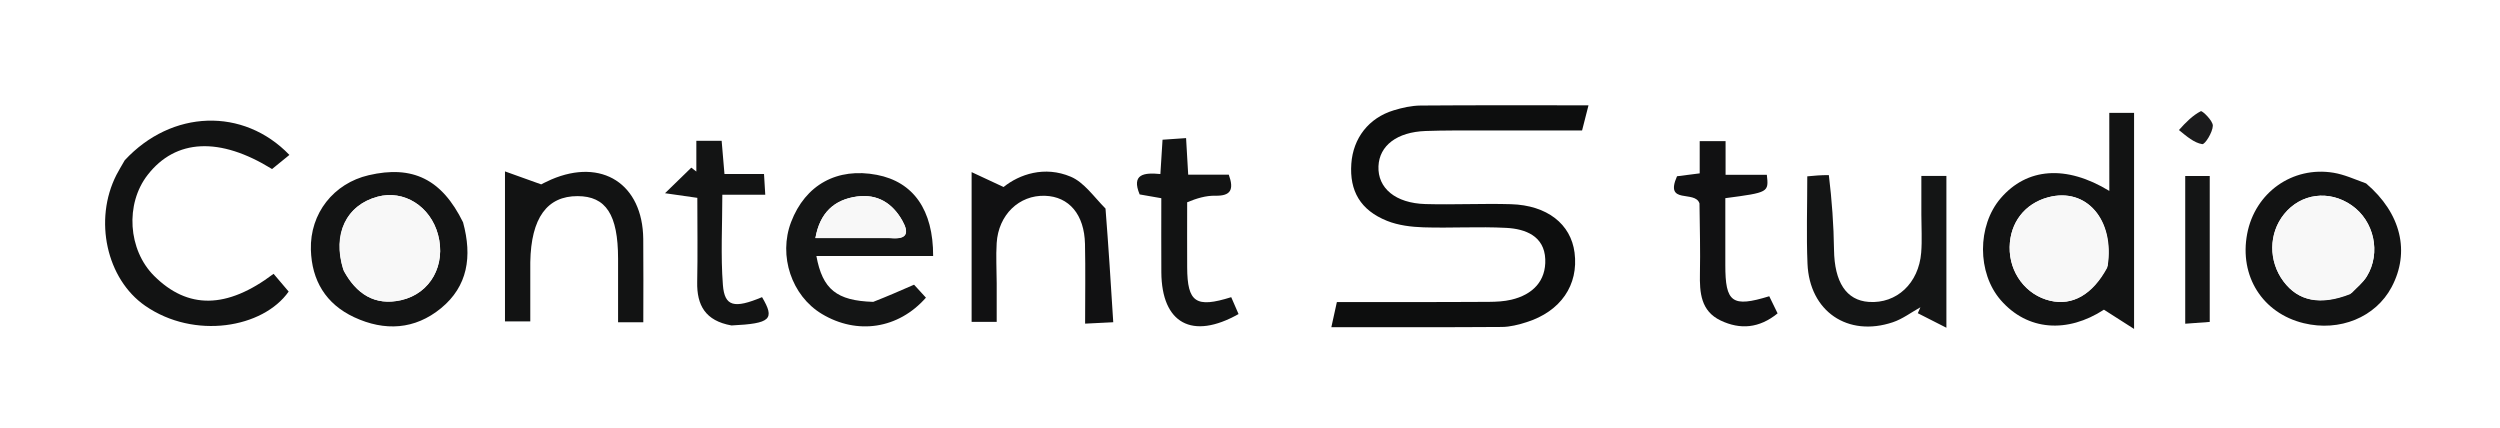
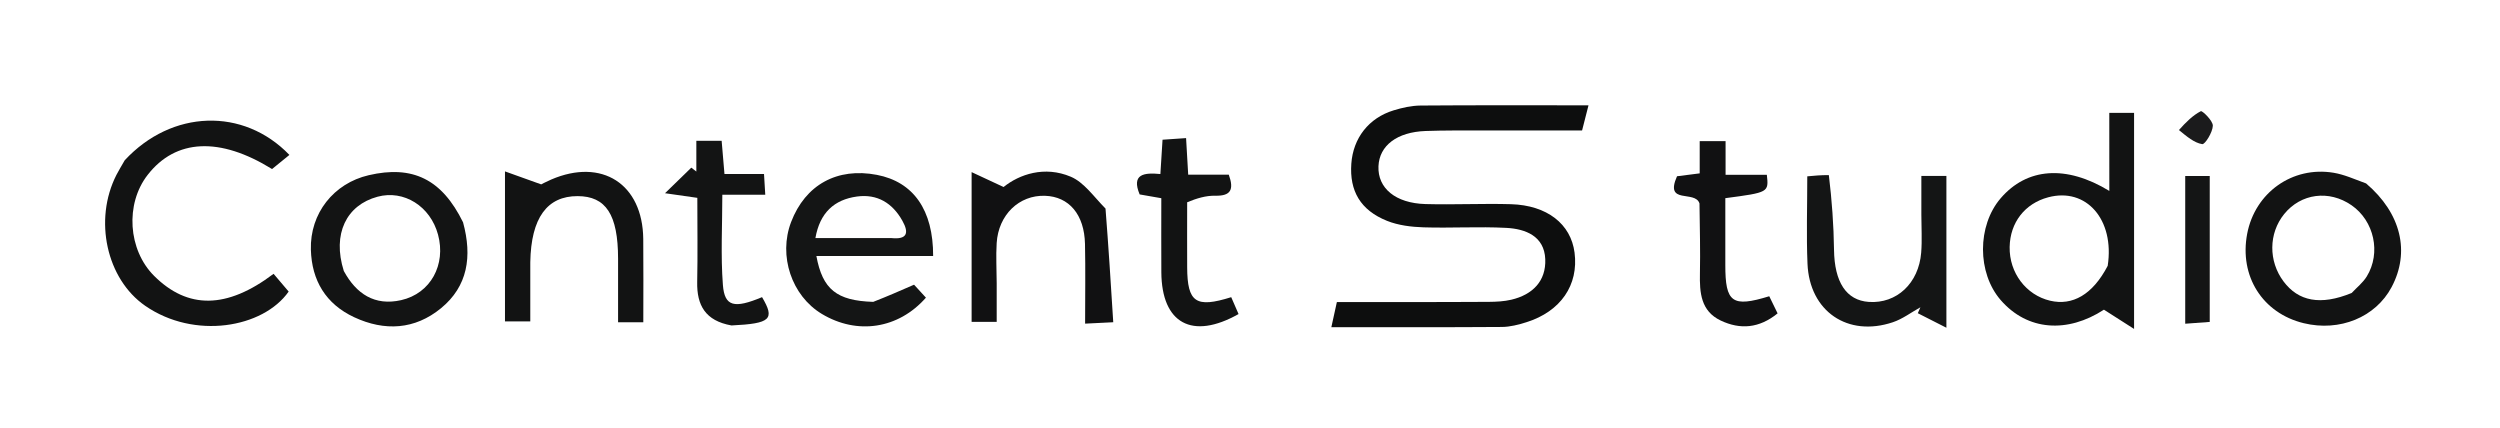
<svg xmlns="http://www.w3.org/2000/svg" viewBox="0 0 497 85" width="100%" height="100%">
  <g transform="translate(-780 -713)">
    <path fill="#0C0D0D" opacity="1" stroke="none" d=" M836,409.816   C786.005,409.823 736.507,410.164 687.017,409.696   C661.369,409.454 641.303,397.805 629.411,374.909   C617.378,351.739 618.958,328.582 634.332,307.133   C646.709,289.865 664.235,281.388 685.18,280.944   C711.998,280.376 738.837,280.728 765.667,280.7   C766.279,280.699 766.892,280.904 767.545,281.02   C764.633,283.776 761.952,286.484 759.066,288.951   C758.081,289.792 756.582,290.468 755.313,290.476   C732.817,290.615 710.321,290.707 687.824,290.673   C645.903,290.609 619.032,333.116 638.175,369.955   C648.01,388.88 664.474,399.337 685.739,399.515   C739.893,399.968 794.056,399.576 848.214,399.325   C852.766,399.304 857.54,398.423 861.814,396.858   C871.294,393.387 877.683,383.276 876.843,374.298   C875.817,363.326 867.965,354.806 856.993,352.971   C854.06,352.48 851.051,352.254 848.076,352.244   C831.078,352.186 814.079,352.292 797.081,352.221   C779.23,352.147 765.068,341.636 761.891,326.271   C757.539,305.226 771.381,286.139 793.001,285.155   C814.453,284.18 835.975,284.703 857.466,284.626   C872.441,284.572 887.416,284.616 902.653,284.616   C902.653,288.047 902.653,291.109 902.653,294.705   C890.206,294.705 877.916,294.69 865.625,294.708   C842.63,294.742 819.632,294.628 796.639,294.907   C784.215,295.058 774.835,302.115 772.133,312.464   C768.48,326.457 777.395,339.72 792.054,341.966   C794.669,342.367 797.347,342.488 799.997,342.501   C817.828,342.588 835.668,342.258 853.487,342.751   C872.056,343.264 886.134,356.269 886.931,372.725   C887.836,391.385 875.223,406.674 856.417,409.083   C849.854,409.923 843.143,409.605 836,409.816  z" />
    <path fill="#101112" opacity="1" stroke="none" d=" M482,711.746   C488.817,711.747 495.134,711.747 501.667,711.747   C501.667,713.988 501.667,715.905 501.667,718.097   C481.702,718.097 461.895,718.06 442.088,718.135   C438.951,718.148 435.774,718.442 432.689,719.004   C425.624,720.293 420.132,727.212 420.567,733.947   C421.035,741.176 426.105,746.601 433.853,746.906   C445.497,747.364 457.168,747.092 468.825,747.26   C475.488,747.356 481.783,748.861 486.494,753.986   C492.377,760.387 493.493,767.896 490.078,775.733   C486.022,785.042 478.082,788.833 468.401,788.905   C445.578,789.073 422.753,789.05 399.93,788.923   C387.29,788.853 374.505,789.533 362.049,787.887   C342.75,785.338 330.133,769.579 329.442,749.614   C328.844,732.33 341.251,716.114 358.812,711.49   C362.002,710.65 365.378,710.166 368.674,710.139   C384.831,710.003 400.99,710.077 417.574,710.077   C414.2,714.234 410.987,716.908 405.047,716.667   C392.253,716.147 379.393,716.24 366.603,716.904   C349.355,717.799 335.848,732.6 335.933,749.601   C336.017,766.574 349.624,781.44 366.846,782.046   C384.812,782.677 402.817,782.202 420.805,782.215   C435.965,782.226 451.126,782.329 466.285,782.188   C469.548,782.158 472.991,781.766 476.024,780.65   C482.372,778.314 485.949,771.865 485.02,765.595   C484.106,759.428 479.282,754.476 472.406,754.151   C461.437,753.633 450.427,754.035 439.446,753.7   C435.177,753.57 430.79,752.979 426.716,751.745   C419.13,749.448 414.813,743.821 414.033,736.044   C413.173,727.468 415.89,719.846 423.829,715.784   C428.382,713.455 433.89,712.147 439.025,711.959   C453.167,711.443 467.34,711.759 482,711.746  z" />
    <path fill="#111112" opacity="1" stroke="none" d=" M838.22,516.355   C830.744,516.994 823.638,517.731 816.517,517.908   C806.736,518.151 796.944,517.969 786.818,517.969   C787.56,515.442 788.156,513.411 788.805,511.202   C801.593,511.202 814.217,511.229 826.841,511.176   C829.157,511.167 831.54,511.114 833.774,510.585   C839.347,509.264 842.699,504.669 842.019,499.727   C841.405,495.263 837.448,492.152 831.797,492.047   C824.468,491.912 817.132,492.084 809.802,491.972   C798.993,491.807 791.7,485.185 791.983,475.953   C792.217,468.322 797.474,462.326 806.183,461.082   C812.569,460.169 819.119,460.282 825.6,460.183   C834.384,460.049 843.171,460.15 852.374,460.15   C851.758,462.59 851.279,464.493 850.655,466.964   C838.378,466.964 826.096,466.879 813.817,467.023   C810.71,467.06 807.044,466.953 804.664,468.497   C802.085,470.17 799.626,473.498 799.082,476.465   C798.389,480.244 801.198,483.407 804.977,484.76   C807.112,485.525 809.5,485.832 811.785,485.882   C818.614,486.033 825.448,485.909 832.28,485.977   C840.982,486.064 847.374,490.279 848.886,496.824   C850.759,504.934 846.769,512.439 838.22,516.355  z" />
    <path fill="#101011" opacity="1" stroke="none" d=" M991.892,469.226   C991.893,485.299 991.893,500.902 991.893,516.714   C989.699,516.714 987.921,516.714 985.81,516.714   C985.639,515.245 985.457,513.682 985.414,513.309   C980.785,514.618 976.179,516.47 971.409,517.12   C966.282,517.82 961.612,515.915 958.006,511.9   C951.094,504.201 950.845,491.962 957.493,484.513   C964.3,476.888 974.898,476.298 985.07,483.489   C985.07,479.86 985.07,476.657 985.07,473.454   C985.07,470.132 985.07,466.81 985.07,463.193   C987.352,463.193 989.427,463.193 991.891,463.193   C991.891,465.16 991.891,466.958 991.892,469.226  M959.42,496.04   C959.048,503.008 962.495,508.998 967.921,510.808   C973.612,512.707 980.136,510.567 983.132,505.691   C986.272,500.581 986.342,495.322 983.211,490.217   C980.427,485.676 975.926,483.818 970.906,484.375   C964.627,485.071 960.899,489.06 959.42,496.04  z" />
    <path fill="#0D0E0E" opacity="1" stroke="none" d=" M1058.019,773.046   C1064.345,773.039 1070.175,773.061 1076.004,773.009   C1077.492,772.996 1079.017,772.921 1080.456,772.581   C1084.67,771.587 1087.379,768.883 1087.198,764.517   C1087.008,759.944 1083.295,758.505 1079.462,758.302   C1073.982,758.011 1068.47,758.371 1062.979,758.194   C1060.541,758.115 1057.963,757.799 1055.727,756.899   C1050.447,754.774 1048.262,750.956 1048.643,745.548   C1049.001,740.456 1052.094,736.454 1057.056,734.936   C1058.787,734.406 1060.633,733.995 1062.43,733.981   C1073.405,733.894 1084.382,733.938 1095.793,733.938   C1095.356,735.647 1094.976,737.137 1094.519,738.93   C1087.693,738.93 1081.046,738.919 1074.4,738.934   C1070.736,738.942 1067.069,738.91 1063.408,739.041   C1057.725,739.246 1054.206,741.942 1054.039,746.056   C1053.863,750.398 1057.41,753.399 1063.38,753.568   C1069.038,753.728 1074.709,753.429 1080.366,753.593   C1087.566,753.802 1092.287,757.526 1093.023,763.229   C1093.853,769.669 1090.263,774.916 1083.448,777.058   C1081.882,777.55 1080.218,777.987 1078.595,777.999   C1067.454,778.081 1056.312,778.042 1044.673,778.042   C1045.074,776.22 1045.401,774.733 1045.771,773.048   C1049.915,773.048 1053.719,773.048 1058.019,773.046  z" />
    <path fill="#0E0F10" opacity="1" stroke="none" d=" M488.665,467.555   C500.756,462.939 511.433,464.414 521.201,473.227   C519.748,474.755 518.436,476.133 516.862,477.788   C510.806,472.685 504.012,469.512 496.307,472.092   C492.077,473.507 487.573,475.853 484.662,479.097   C478.261,486.23 479.441,498.606 486.249,505.436   C493.959,513.171 506.651,513.063 516.609,505.128   C518.084,506.395 519.568,507.67 521.299,509.156   C512.248,518.316 501.615,519.22 490.363,515.786   C480.537,512.787 473.892,503.288 473.557,492.117   C473.222,480.966 478.021,472.602 488.665,467.555  z" />
    <path fill="#101011" opacity="1" stroke="none" d=" M653.39,510.57   C649.339,505.392 648.174,499.768 649.275,493.805   C651.21,483.325 659.876,477.246 670.393,478.682   C681.404,480.186 686.712,487.277 685.966,499.882   C676.084,499.882 666.17,499.882 655.707,499.882   C656.515,504.86 658.586,508.27 662.876,510.177   C668.751,512.788 674.076,511.809 680.667,506.766   C681.82,508.016 682.998,509.294 684.164,510.558   C675.58,519.863 662.653,519.901 653.39,510.57  M677.246,488.353   C673.855,484.129 669.421,482.904 664.399,484.426   C659.412,485.937 656.464,489.417 655.775,494.829   C663.944,494.829 671.871,494.829 680.257,494.829   C679.268,492.548 678.49,490.755 677.246,488.353  z" />
    <path fill="#0E0F10" opacity="1" stroke="none" d=" M1032.511,479.314   C1039.08,477.517 1045.085,477.707 1050.639,481.276   C1058.349,486.232 1061.569,495.75 1058.573,504.478   C1055.595,513.152 1047.883,518.056 1038.346,517.341   C1028.441,516.598 1022.082,510.903 1020.257,501.141   C1018.464,491.546 1022.685,483.845 1032.511,479.314  M1052.075,493.686   C1049.153,485.827 1042.917,482.597 1035.231,484.963   C1028.701,486.974 1025.125,494.621 1027.26,502.009   C1029.257,508.917 1035.63,512.606 1042.751,510.975   C1050.16,509.278 1053.904,502.737 1052.075,493.686  z" />
    <path fill="#0E0F10" opacity="1" stroke="none" d=" M554.323,479.453   C565.74,484.597 570.135,496.147 565.12,507.05   C560.941,516.136 547.988,520.207 537.869,515.615   C528.496,511.361 524.297,498.525 529.043,488.633   C533.062,480.255 542.208,476.827 554.323,479.453  M545.719,511.454   C547.517,511.244 549.377,511.258 551.103,510.784   C556.46,509.311 560.3,503.851 560.315,497.98   C560.33,491.854 556.652,486.473 551.421,484.967   C543.484,482.683 536.213,486.531 534.266,494.044   C532.171,502.132 536.612,509.323 545.719,511.454  z" />
    <path fill="#0E0F10" opacity="1" stroke="none" d=" M916.068,506.454   C918.827,511.309 922.951,511.842 927.482,511.009   C932.232,510.136 935.505,507.279 936.018,502.485   C936.652,496.551 936.574,490.539 936.77,484.56   C936.829,482.764 936.779,480.964 936.779,479.043   C939.097,479.043 941.02,479.043 943.112,479.043   C943.112,491.681 943.112,504.117 943.112,516.75   C941.188,516.75 939.4,516.75 937.21,516.75   C937.103,515.283 936.989,513.737 936.946,513.152   C932.701,514.489 928.393,516.789 923.965,517.05   C914.025,517.637 908.536,511.974 908.124,502.001   C908.104,501.501 908.113,501.001 908.113,500.501   C908.113,493.505 908.113,486.509 908.113,479.143   C910.038,479.143 911.924,479.143 913.92,479.143   C914.584,488.019 915.258,497.04 916.068,506.454  z" />
    <path fill="#141515" opacity="1" stroke="none" d=" M576.171,492.013   C576.174,487.52 576.174,483.524 576.174,479.138   C578.262,479.138 580.149,479.138 582.396,479.138   C582.581,480.394 582.785,481.768 582.787,481.783   C588.113,480.61 593.312,478.461 598.464,478.57   C606.043,478.73 611.119,484.196 611.71,492.252   C612.303,500.328 611.84,508.482 611.84,516.774   C609.547,516.774 607.627,516.774 605.224,516.774   C605.224,509.945 605.259,503.327 605.216,496.708   C605.16,488.18 602.092,484.577 594.838,484.403   C587.979,484.238 583.04,489.4 582.941,497.003   C582.856,503.469 582.923,509.938 582.923,516.68   C580.724,516.68 578.796,516.68 576.168,516.68   C576.168,508.692 576.168,500.601 576.171,492.013  z" />
    <path fill="#0C0D0D" opacity="1" stroke="none" d=" M723.535,480.232   C728.301,483.185 730.739,487.332 730.92,492.409   C731.205,500.369 730.996,508.347 730.996,516.615   C728.832,516.615 726.946,516.615 724.747,516.615   C724.747,510.184 724.794,503.867 724.735,497.551   C724.654,488.853 720.736,484.039 713.973,484.198   C706.599,484.371 702.124,489.561 702.116,497.959   C702.111,504.105 702.115,510.252 702.115,516.651   C700.006,516.651 698.092,516.651 695.974,516.651   C695.974,504.228 695.974,491.807 695.974,479.107   C697.794,479.022 699.412,478.946 701.435,478.851   C701.669,480.554 701.882,482.11 702.164,484.166   C708.349,477.941 715.452,477.12 723.535,480.232  z" />
    <path fill="#121313" opacity="1" stroke="none" d=" M1199.33,743.006   C1199.327,740.246 1199.327,737.948 1199.327,735.433   C1201.194,735.433 1202.608,735.433 1204.253,735.433   C1204.253,749.384 1204.253,763.139 1204.253,778.392   C1201.8,776.824 1200.214,775.811 1198.263,774.564   C1191.008,779.279 1183.075,778.788 1177.749,772.668   C1173.043,767.26 1173.042,757.862 1177.745,752.4   C1182.944,746.364 1190.72,745.714 1199.334,750.955   C1199.334,748.268 1199.334,745.868 1199.33,743.006  M1199.011,765.843   C1200.418,756.687 1194.771,750.191 1187.174,752.225   C1182.533,753.467 1179.605,757.243 1179.518,762.1   C1179.426,767.218 1182.771,771.655 1187.572,772.784   C1191.975,773.82 1196,771.62 1199.011,765.843  z" />
    <path fill="#121313" opacity="1" stroke="none" d=" M804.796,744.863   C814.134,734.788 828.391,734.306 837.534,743.799   C836.396,744.724 835.251,745.656 834.084,746.606   C823.718,740.182 814.947,740.573 809.349,747.775   C804.854,753.557 805.443,762.672 810.647,767.853   C817.304,774.48 825.061,774.482 834.388,767.434   C835.352,768.569 836.38,769.78 837.386,770.965   C832.3,778.207 818.642,780.569 808.847,773.779   C801.195,768.474 798.581,756.745 803.142,747.776   C803.593,746.89 804.124,746.044 804.796,744.863  z" />
    <path fill="#141515" opacity="1" stroke="none" d=" M750.812,492.992   C750.851,496.315 750.912,499.14 750.913,501.965   C750.917,511.345 753.124,512.971 762.236,509.93   C762.901,511.298 763.585,512.708 764.356,514.295   C760.032,518.194 755.207,518.032 750.335,516.36   C745.441,514.681 744.561,510.316 744.301,505.883   C744.098,502.405 744.259,498.906 744.259,495.416   C744.259,491.951 744.259,488.485 744.259,484.62   C742.385,484.404 740.486,484.185 738.453,483.951   C738.453,482.356 738.453,480.76 738.453,479.046   C740.477,478.869 742.256,478.714 744.333,478.532   C744.333,475.76 744.333,473.146 744.333,470.274   C746.545,470.274 748.444,470.274 750.776,470.274   C750.776,473.09 750.776,475.847 750.776,478.845   C754.66,478.845 758.117,478.845 761.918,478.845   C762.026,480.641 762.12,482.21 762.238,484.188   C758.362,484.188 754.769,484.188 750.808,484.188   C750.808,487.216 750.808,489.855 750.812,492.992  z" />
    <path fill="#101011" opacity="1" stroke="none" d=" M639.267,478.907   C643.969,478.347 643.049,481.189 642.835,483.982   C639.4,483.982 635.99,483.982 632.075,483.982   C632.075,491.909 631.745,499.48 632.198,507.004   C632.472,511.56 636.024,512.437 643.026,510.166   C643.606,511.624 644.191,513.098 644.826,514.697   C640.181,517.927 635.487,517.907 630.85,516.051   C626.064,514.136 625.464,509.613 625.347,505.233   C625.166,498.448 625.299,491.654 625.299,484.476   C623.51,484.27 621.761,484.069 619.662,483.827   C619.662,482.325 619.662,480.781 619.662,479.059   C621.551,478.898 623.34,478.746 625.508,478.562   C625.508,475.895 625.508,473.302 625.508,470.37   C627.742,470.37 629.604,470.37 631.803,470.37   C631.803,472.987 631.803,475.597 631.803,478.903   C634.35,478.903 636.585,478.903 639.267,478.907  z" />
    <path fill="#141515" opacity="1" stroke="none" d=" M953.597,773.011   C956.386,771.923 958.778,770.879 961.715,769.597   C962.226,770.156 963.157,771.172 964.075,772.175   C958.593,778.401 950.402,779.626 943.382,775.408   C937.369,771.795 934.709,763.849 937.269,757.146   C940.103,749.726 946.435,746.244 954.33,747.763   C961.587,749.16 965.536,754.736 965.508,763.895   C957.803,763.895 950.079,763.895 942.297,763.895   C943.523,770.516 946.314,772.786 953.597,773.011  M957.26,760.334   C960.315,760.637 960.766,759.334 959.394,756.888   C957.412,753.353 954.395,751.518 950.37,752.068   C945.847,752.686 942.989,755.285 942.102,760.332   C947.033,760.332 951.672,760.332 957.26,760.334  z" />
    <path fill="#0A0B0B" opacity="1" stroke="none" d=" M898.368,510.16   C899.399,511.605 900.056,512.945 900.787,514.435   C895.936,517.915 890.74,518.283 885.658,515.831   C880.678,513.429 880.629,508.502 880.689,503.71   C880.768,497.397 880.708,491.083 880.708,484.48   C878.692,484.276 876.768,484.082 874.598,483.863   C874.598,482.413 874.598,481.008 874.598,479.211   C876.45,479.053 878.367,478.889 880.676,478.691   C880.676,475.995 880.676,473.254 880.676,470.217   C882.95,470.217 884.836,470.217 886.983,470.217   C886.983,472.946 886.983,475.563 886.983,478.713   C890.78,478.713 894.343,478.713 898.11,478.713   C898.11,480.685 898.11,482.121 898.11,484.072   C894.542,484.072 890.955,484.072 887.085,484.072   C887.085,491.708 886.849,498.859 887.161,505.985   C887.4,511.415 891.282,512.733 898.368,510.16  z" />
    <path fill="#131414" opacity="1" stroke="none" d=" M872.055,757.198   C873.913,764.029 872.977,769.924 867.67,774.277   C862.472,778.541 856.476,778.892 850.415,776.066   C844.767,773.432 841.973,768.764 841.803,762.635   C841.603,755.407 846.337,749.453 853.293,747.832   C862.01,745.8 867.838,748.604 872.055,757.198  M848.346,766.867   C850.816,771.425 854.496,773.862 859.754,772.668   C865.616,771.336 868.697,765.62 867.08,759.64   C865.552,753.991 860.294,750.696 855.06,752.107   C848.867,753.776 846.025,759.49 848.346,766.867  z" />
    <path fill="#141515" opacity="1" stroke="none" d=" M1143.574,747.81   C1144.183,752.844 1144.538,757.75 1144.603,762.661   C1144.688,769.065 1147.019,772.717 1151.534,773.023   C1157.047,773.396 1161.442,769.335 1161.933,763.218   C1162.132,760.737 1161.966,758.226 1161.966,755.729   C1161.966,753.243 1161.966,750.756 1161.966,747.982   C1163.683,747.982 1165.24,747.982 1166.944,747.982   C1166.944,757.711 1166.944,767.315 1166.944,778.155   C1164.622,776.976 1162.941,776.122 1161.26,775.268   C1161.432,774.874 1161.604,774.481 1161.775,774.087   C1159.956,775.096 1158.24,776.41 1156.301,777.061   C1147.331,780.074 1139.725,774.892 1139.33,765.433   C1139.094,759.785 1139.287,754.12 1139.287,748.056   C1140.675,747.924 1141.933,747.804 1143.574,747.81  z" />
    <path fill="#121313" opacity="1" stroke="none" d=" M1250.375,749.463   C1257.364,755.405 1259.161,763.106 1255.444,770.089   C1252.26,776.071 1245.134,778.992 1237.977,777.25   C1229.788,775.256 1225.139,767.904 1226.738,759.479   C1228.29,751.306 1235.72,745.983 1243.919,747.345   C1246.016,747.694 1248.021,748.599 1250.375,749.463  M1247.515,771.244   C1248.526,770.157 1249.748,769.2 1250.511,767.961   C1253.398,763.267 1251.975,756.904 1247.485,753.802   C1243.008,750.71 1237.418,751.445 1234.088,755.562   C1230.991,759.391 1230.943,764.916 1233.97,768.952   C1236.911,772.872 1241.268,773.803 1247.515,771.244  z" />
    <path fill="#121313" opacity="1" stroke="none" d=" M885.422,765.109   C885.421,769.233 885.421,772.88 885.421,776.897   C883.718,776.897 882.173,776.897 880.39,776.897   C880.39,767.316 880.39,757.77 880.39,747.073   C882.789,747.934 884.746,748.636 887.594,749.658   C887.52,749.694 888.526,749.145 889.575,748.694   C899.666,744.354 907.767,749.571 907.879,760.51   C907.935,765.956 907.889,771.404 907.889,777.068   C906.226,777.068 904.779,777.068 902.874,777.068   C902.874,772.881 902.879,768.639 902.873,764.396   C902.861,755.676 900.469,751.997 894.817,751.99   C888.78,751.982 885.577,756.293 885.422,765.109  z" />
    <path fill="#111112" opacity="1" stroke="none" d=" M999.776,754.463   C1000.377,762.086 1000.83,769.34 1001.313,777.061   C999.171,777.168 997.628,777.245 995.72,777.34   C995.72,771.762 995.807,766.634 995.697,761.51   C995.572,755.65 992.532,752.084 987.754,751.924   C982.606,751.752 978.488,755.691 978.139,761.321   C977.974,763.969 978.137,766.637 978.143,769.296   C978.149,771.772 978.144,774.249 978.144,776.984   C976.395,776.984 974.857,776.984 973.157,776.984   C973.157,767.26 973.157,757.819 973.157,747.217   C975.261,748.197 976.952,748.985 979.511,750.178   C982.635,747.661 987.658,745.917 992.88,748.135   C995.5,749.248 997.402,752.054 999.776,754.463  z" />
    <path fill="#131414" opacity="1" stroke="none" d=" M925.421,777.7   C920.206,776.774 918.508,773.667 918.603,769.046   C918.715,763.575 918.629,758.101 918.629,752.331   C916.931,752.088 915.547,751.89 912.205,751.412   C914.586,749.096 916.009,747.713 917.431,746.329   C917.765,746.588 918.099,746.847 918.433,747.106   C918.433,745.189 918.433,743.272 918.433,740.989   C920.24,740.989 921.766,740.989 923.463,740.989   C923.66,743.306 923.838,745.4 924.024,747.595   C926.703,747.595 929.145,747.595 931.886,747.595   C931.965,748.913 932.041,750.17 932.134,751.716   C929.312,751.716 926.725,751.716 923.599,751.716   C923.599,757.862 923.261,763.781 923.711,769.641   C924.043,773.963 925.976,774.381 931.496,772.072   C934.092,776.468 933.242,777.321 925.421,777.7  z" />
    <path fill="#121313" opacity="1" stroke="none" d=" M1016.008,753.212   C1016.006,757.851 1015.987,762.011 1016.01,766.171   C1016.05,773.111 1017.725,774.291 1024.766,772.078   C1025.247,773.184 1025.741,774.322 1026.224,775.433   C1016.987,780.645 1010.943,777.277 1010.874,767.135   C1010.842,762.311 1010.869,757.487 1010.869,752.403   C1009.431,752.152 1008.027,751.906 1006.561,751.65   C1004.879,747.587 1007.434,747.282 1010.684,747.598   C1010.831,745.265 1010.962,743.176 1011.113,740.776   C1012.582,740.675 1014.001,740.577 1015.793,740.454   C1015.939,742.971 1016.068,745.207 1016.214,747.728   C1019.018,747.728 1021.649,747.728 1024.285,747.728   C1025.343,750.68 1024.715,751.977 1021.588,751.909   C1019.735,751.869 1017.869,752.438 1016.008,753.212  z" />
    <path fill="#111112" opacity="1" stroke="none" d=" M1117.858,753.442   C1116.979,750.715 1110.853,753.783 1113.391,748.04   C1114.651,747.879 1116.2,747.681 1117.9,747.465   C1117.9,745.324 1117.9,743.35 1117.9,741.058   C1119.604,741.058 1121.148,741.058 1123.044,741.058   C1123.044,743.293 1123.044,745.39 1123.044,747.746   C1126.024,747.746 1128.655,747.746 1131.249,747.746   C1131.633,751.252 1131.633,751.252 1122.995,752.396   C1122.995,756.776 1123,761.222 1122.994,765.667   C1122.985,773.146 1124.35,774.166 1131.727,771.893   C1132.255,772.976 1132.802,774.098 1133.386,775.298   C1129.734,778.274 1125.946,778.566 1122.064,776.717   C1118.119,774.837 1117.869,771.17 1117.947,767.354   C1118.038,762.872 1117.921,758.387 1117.858,753.442  z" />
    <path fill="#1B1B1C" opacity="1" stroke="none" d=" M1004.232,510.84   C1004.235,500.057 1004.235,489.753 1004.235,479.134   C1006.321,479.134 1008.383,479.134 1010.705,479.134   C1010.705,491.663 1010.705,504.05 1010.705,516.709   C1008.583,516.709 1006.673,516.709 1004.228,516.709   C1004.228,514.862 1004.228,513.091 1004.232,510.84  z" />
    <path fill="#141515" opacity="1" stroke="none" d=" M1219.296,765.969   C1219.295,769.789 1219.295,773.118 1219.295,777   C1217.823,777.108 1216.286,777.22 1214.422,777.356   C1214.422,767.412 1214.422,757.858 1214.422,747.989   C1215.882,747.989 1217.452,747.989 1219.297,747.989   C1219.297,753.902 1219.297,759.689 1219.296,765.969  z" />
    <path fill="#141515" opacity="1" stroke="none" d=" M1005.686,470.931   C1002.161,467.021 1002.513,463.488 1006.27,462.95   C1007.697,462.746 1009.793,463.212 1010.654,464.191   C1011.51,465.162 1011.917,467.849 1011.238,468.562   C1010.001,469.863 1007.815,470.262 1005.686,470.931  z" />
    <path fill="#1B1B1C" opacity="1" stroke="none" d=" M1213.171,738.853   C1214.569,737.289 1215.913,735.94 1217.524,735.105   C1217.804,734.959 1219.942,737.002 1219.912,737.995   C1219.872,739.308 1218.353,741.745 1217.802,741.655   C1216.183,741.392 1214.727,740.119 1213.171,738.853  z" />
-     <path fill="#F9F9F9" opacity="1" stroke="none" d=" M959.541,495.664   C960.899,489.06 964.627,485.071 970.906,484.375   C975.926,483.818 980.427,485.676 983.211,490.217   C986.342,495.322 986.272,500.581 983.132,505.691   C980.136,510.567 973.612,512.707 967.921,510.808   C962.495,508.998 959.048,503.008 959.541,495.664  z" />
-     <path fill="#F8F8F8" opacity="1" stroke="none" d=" M677.479,488.658   C678.49,490.755 679.268,492.548 680.257,494.829   C671.871,494.829 663.944,494.829 655.775,494.829   C656.464,489.417 659.412,485.937 664.399,484.426   C669.421,482.904 673.855,484.129 677.479,488.658  z" />
-     <path fill="#F9F9F9" opacity="1" stroke="none" d=" M1052.136,494.08   C1053.904,502.737 1050.16,509.278 1042.751,510.975   C1035.63,512.606 1029.257,508.917 1027.26,502.009   C1025.125,494.621 1028.701,486.974 1035.231,484.963   C1042.917,482.597 1049.153,485.827 1052.136,494.08  z" />
-     <path fill="#F9F9F9" opacity="1" stroke="none" d=" M545.303,511.348   C536.612,509.323 532.171,502.132 534.266,494.044   C536.213,486.531 543.484,482.683 551.421,484.967   C556.652,486.473 560.33,491.854 560.315,497.98   C560.3,503.851 556.46,509.311 551.103,510.784   C549.377,511.258 547.517,511.244 545.303,511.348  z" />
-     <path fill="#F8F8F8" opacity="1" stroke="none" d=" M1198.905,766.246   C1196,771.62 1191.975,773.82 1187.572,772.784   C1182.771,771.655 1179.426,767.218 1179.518,762.1   C1179.605,757.243 1182.533,753.467 1187.174,752.225   C1194.771,750.191 1200.418,756.687 1198.905,766.246  z" />
-     <path fill="#F8F8F8" opacity="1" stroke="none" d=" M956.786,760.333   C951.672,760.332 947.033,760.332 942.102,760.332   C942.989,755.285 945.847,752.686 950.37,752.068   C954.395,751.518 957.412,753.353 959.394,756.888   C960.766,759.334 960.315,760.637 956.786,760.333  z" />
-     <path fill="#F8F8F8" opacity="1" stroke="none" d=" M848.212,766.504   C846.025,759.49 848.867,753.776 855.06,752.107   C860.294,750.696 865.552,753.991 867.08,759.64   C868.697,765.62 865.616,771.336 859.754,772.668   C854.496,773.862 850.816,771.425 848.212,766.504  z" />
-     <path fill="#F8F8F8" opacity="1" stroke="none" d=" M1247.204,771.479   C1241.268,773.803 1236.911,772.872 1233.97,768.952   C1230.943,764.916 1230.991,759.391 1234.088,755.562   C1237.418,751.445 1243.008,750.71 1247.485,753.802   C1251.975,756.904 1253.398,763.267 1250.511,767.961   C1249.748,769.2 1248.526,770.157 1247.204,771.479  z" />
+     <path fill="none" opacity="1" stroke="none" d=" M959.541,495.664   C960.899,489.06 964.627,485.071 970.906,484.375   C975.926,483.818 980.427,485.676 983.211,490.217   C986.342,495.322 986.272,500.581 983.132,505.691   C980.136,510.567 973.612,512.707 967.921,510.808   C962.495,508.998 959.048,503.008 959.541,495.664  z" />
+     <path fill="none" opacity="1" stroke="none" d=" M677.479,488.658   C678.49,490.755 679.268,492.548 680.257,494.829   C671.871,494.829 663.944,494.829 655.775,494.829   C656.464,489.417 659.412,485.937 664.399,484.426   C669.421,482.904 673.855,484.129 677.479,488.658  z" />
+     <path fill="none" opacity="1" stroke="none" d=" M1052.136,494.08   C1053.904,502.737 1050.16,509.278 1042.751,510.975   C1035.63,512.606 1029.257,508.917 1027.26,502.009   C1025.125,494.621 1028.701,486.974 1035.231,484.963   C1042.917,482.597 1049.153,485.827 1052.136,494.08  z" />
+     <path fill="none" opacity="1" stroke="none" d=" M545.303,511.348   C536.612,509.323 532.171,502.132 534.266,494.044   C536.213,486.531 543.484,482.683 551.421,484.967   C556.652,486.473 560.33,491.854 560.315,497.98   C560.3,503.851 556.46,509.311 551.103,510.784   C549.377,511.258 547.517,511.244 545.303,511.348  z" />
+     <path fill="none" opacity="1" stroke="none" d=" M1198.905,766.246   C1196,771.62 1191.975,773.82 1187.572,772.784   C1182.771,771.655 1179.426,767.218 1179.518,762.1   C1179.605,757.243 1182.533,753.467 1187.174,752.225   C1194.771,750.191 1200.418,756.687 1198.905,766.246  z" />
+     <path fill="none" opacity="1" stroke="none" d=" M956.786,760.333   C951.672,760.332 947.033,760.332 942.102,760.332   C942.989,755.285 945.847,752.686 950.37,752.068   C954.395,751.518 957.412,753.353 959.394,756.888   C960.766,759.334 960.315,760.637 956.786,760.333  z" />
+     <path fill="none" opacity="1" stroke="none" d=" M848.212,766.504   C846.025,759.49 848.867,753.776 855.06,752.107   C860.294,750.696 865.552,753.991 867.08,759.64   C868.697,765.62 865.616,771.336 859.754,772.668   C854.496,773.862 850.816,771.425 848.212,766.504  z" />
+     <path fill="none" opacity="1" stroke="none" d=" M1247.204,771.479   C1241.268,773.803 1236.911,772.872 1233.97,768.952   C1230.943,764.916 1230.991,759.391 1234.088,755.562   C1237.418,751.445 1243.008,750.71 1247.485,753.802   C1251.975,756.904 1253.398,763.267 1250.511,767.961   C1249.748,769.2 1248.526,770.157 1247.204,771.479  z" />
  </g>
</svg>
